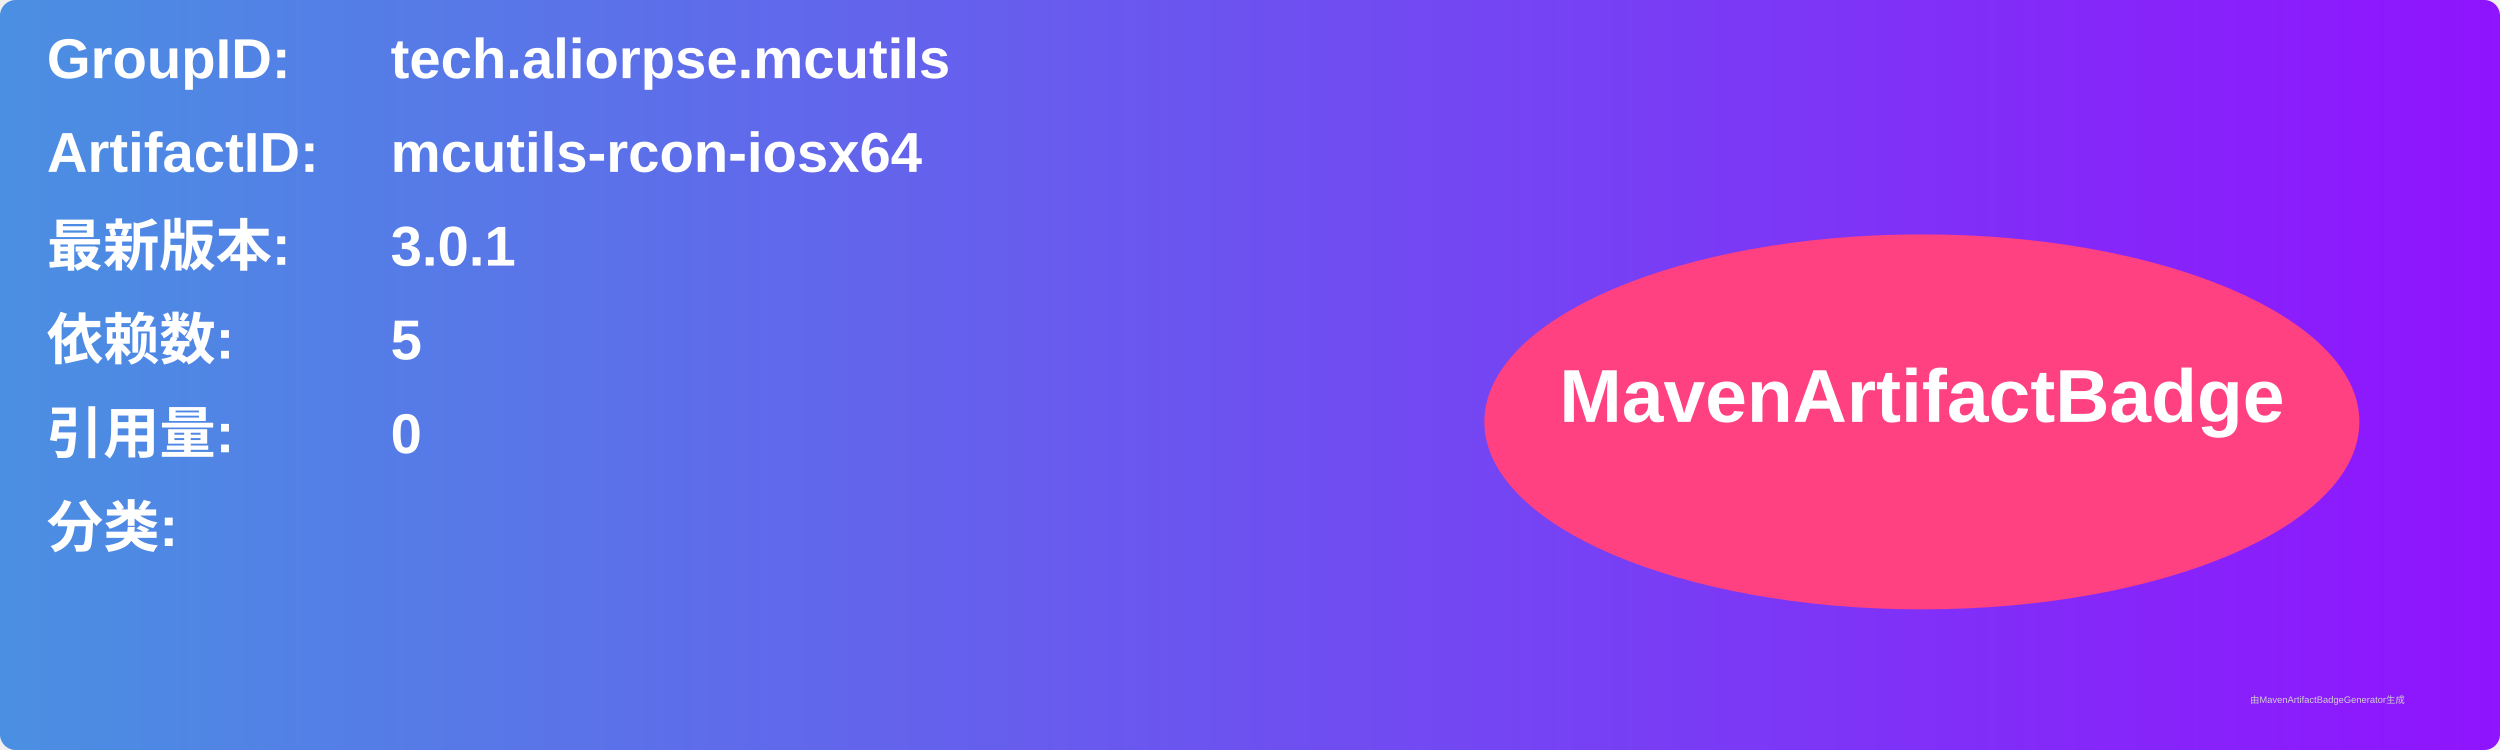
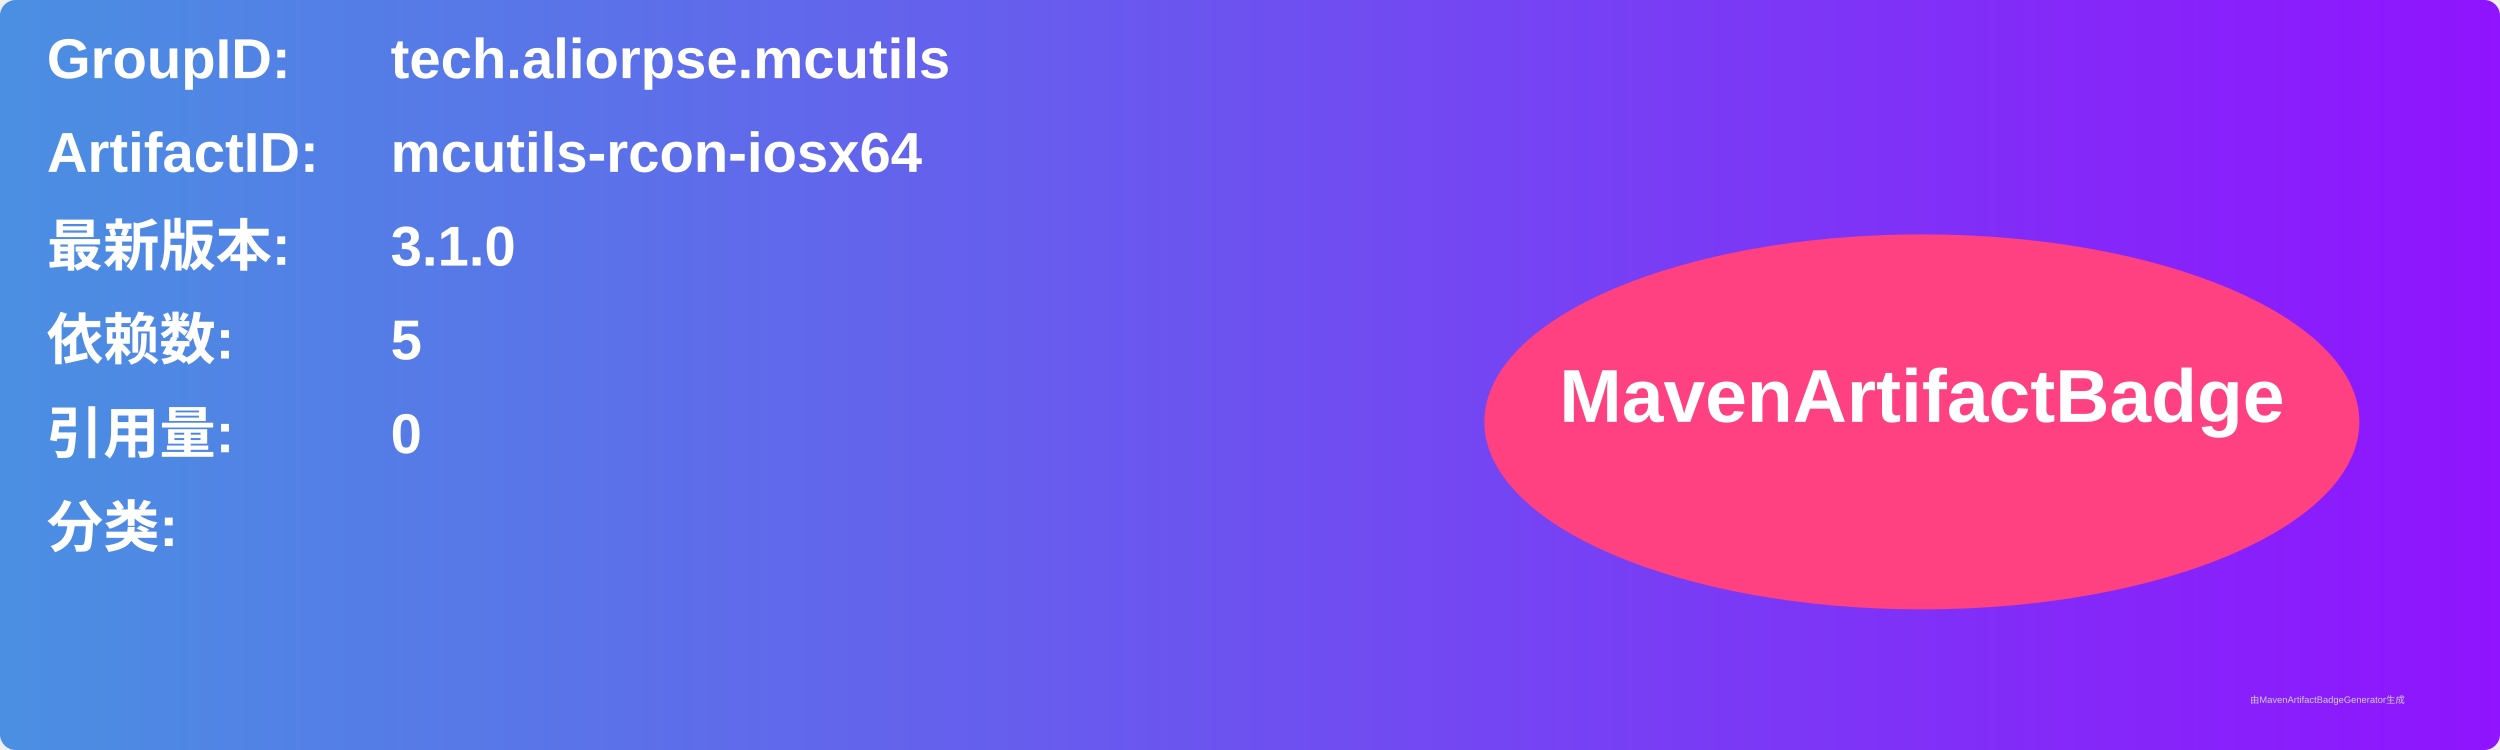
<svg xmlns="http://www.w3.org/2000/svg" width="800" height="240" viewBox="0 0 800 240">
  <linearGradient id="grad" x1="0%" y1="0%" x2="100%" y2="0%">
    <stop offset="0%" stop-color="#4a90e2" />
    <stop offset="100%" stop-color="#9013fe" />
  </linearGradient>
  <rect width="100%" height="100%" rx="5" ry="5" fill="url(#grad)" />
  <g transform="translate(15, 15)">
    <text x="0" y="10" font-family="Arial" font-size="18" fill="white" font-weight="bold" width="260">GroupID:</text>
    <text x="110" y="10" font-family="Arial" font-size="18" fill="white" font-weight="bold" width="460">tech.aliorpse.mcutils</text>
    <text x="0" y="40" font-family="Arial" font-size="18" fill="white" font-weight="bold" width="260">ArtifactID:</text>
    <text x="110" y="40" font-family="Arial" font-size="18" fill="white" font-weight="bold" width="460">mcutils-rcon-iosx64</text>
    <text x="0" y="70" font-family="Arial" font-size="18" fill="white" font-weight="bold">最新版本:</text>
    <text x="110" y="70" font-family="Arial" font-size="18" fill="white" font-weight="bold">
-       <tspan font-weight="bold">3.0.1</tspan>
+       <tspan font-weight="bold">3.1.0</tspan>
    </text>
    <text x="0" y="100" font-family="Arial" font-size="18" fill="white" font-weight="bold">依赖数: </text>
    <text x="110" y="100" font-family="Arial" font-size="18" fill="white">
      <tspan font-weight="bold">5</tspan>
    </text>
    <text x="0" y="130" font-family="Arial" font-size="18" fill="white" font-weight="bold">引用量: </text>
    <text x="110" y="130" font-family="Arial" font-size="18" fill="white">
      <tspan font-weight="bold">0</tspan>
    </text>
    <text x="0" y="160" font-family="Arial" font-size="18" fill="white" font-weight="bold">分类:</text>
    <text x="10" y="190" font-family="Arial" font-size="10" fill="white">
      <tspan font-weight="bold" />
    </text>
    <ellipse cx="600" cy="120" rx="140" ry="60" fill="#ff4081" />
    <text x="600" y="120" text-anchor="middle" font-family="Arial" font-size="24" fill="white" font-weight="bold">MavenArtifactBadge</text>
  </g>
  <text x="720" y="225" font-family="Arial" font-size="3" fill="#d0d0d0">由MavenArtifactBadgeGenerator生成</text>
</svg>
